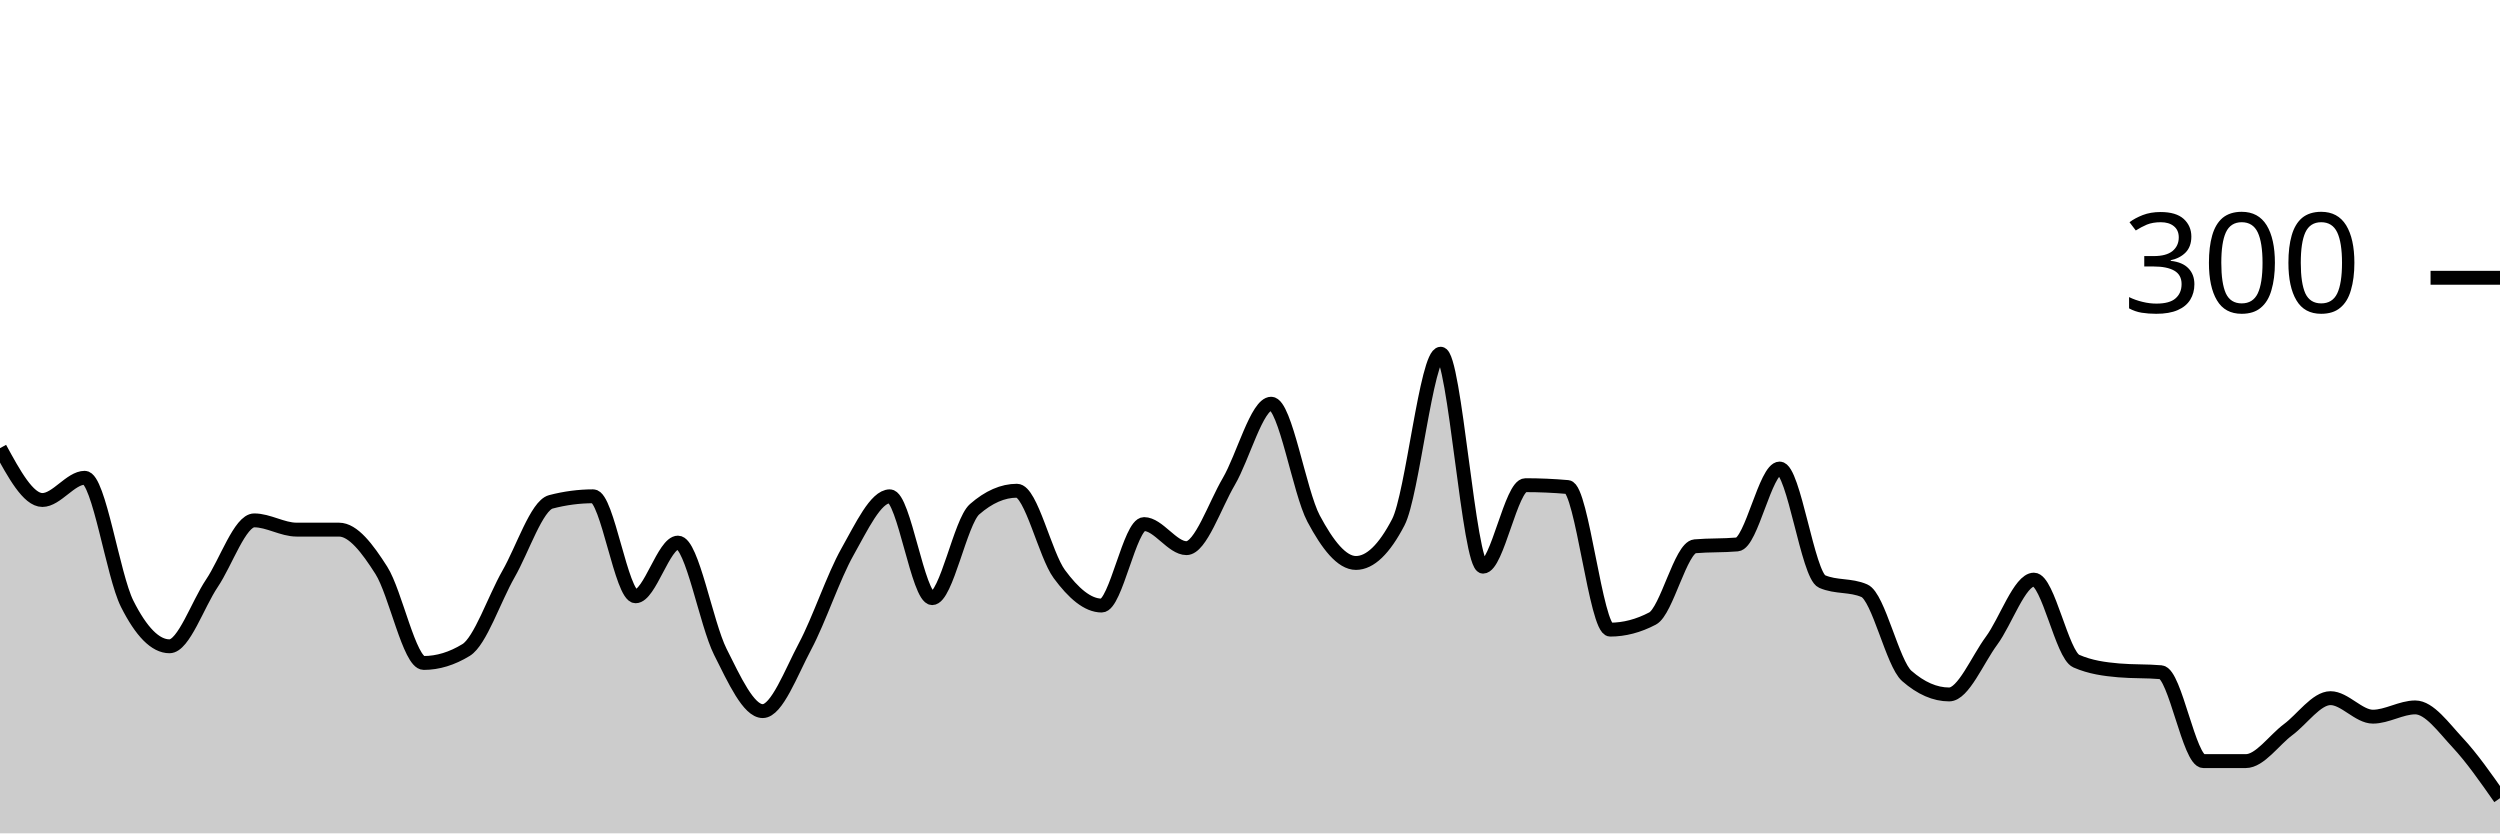
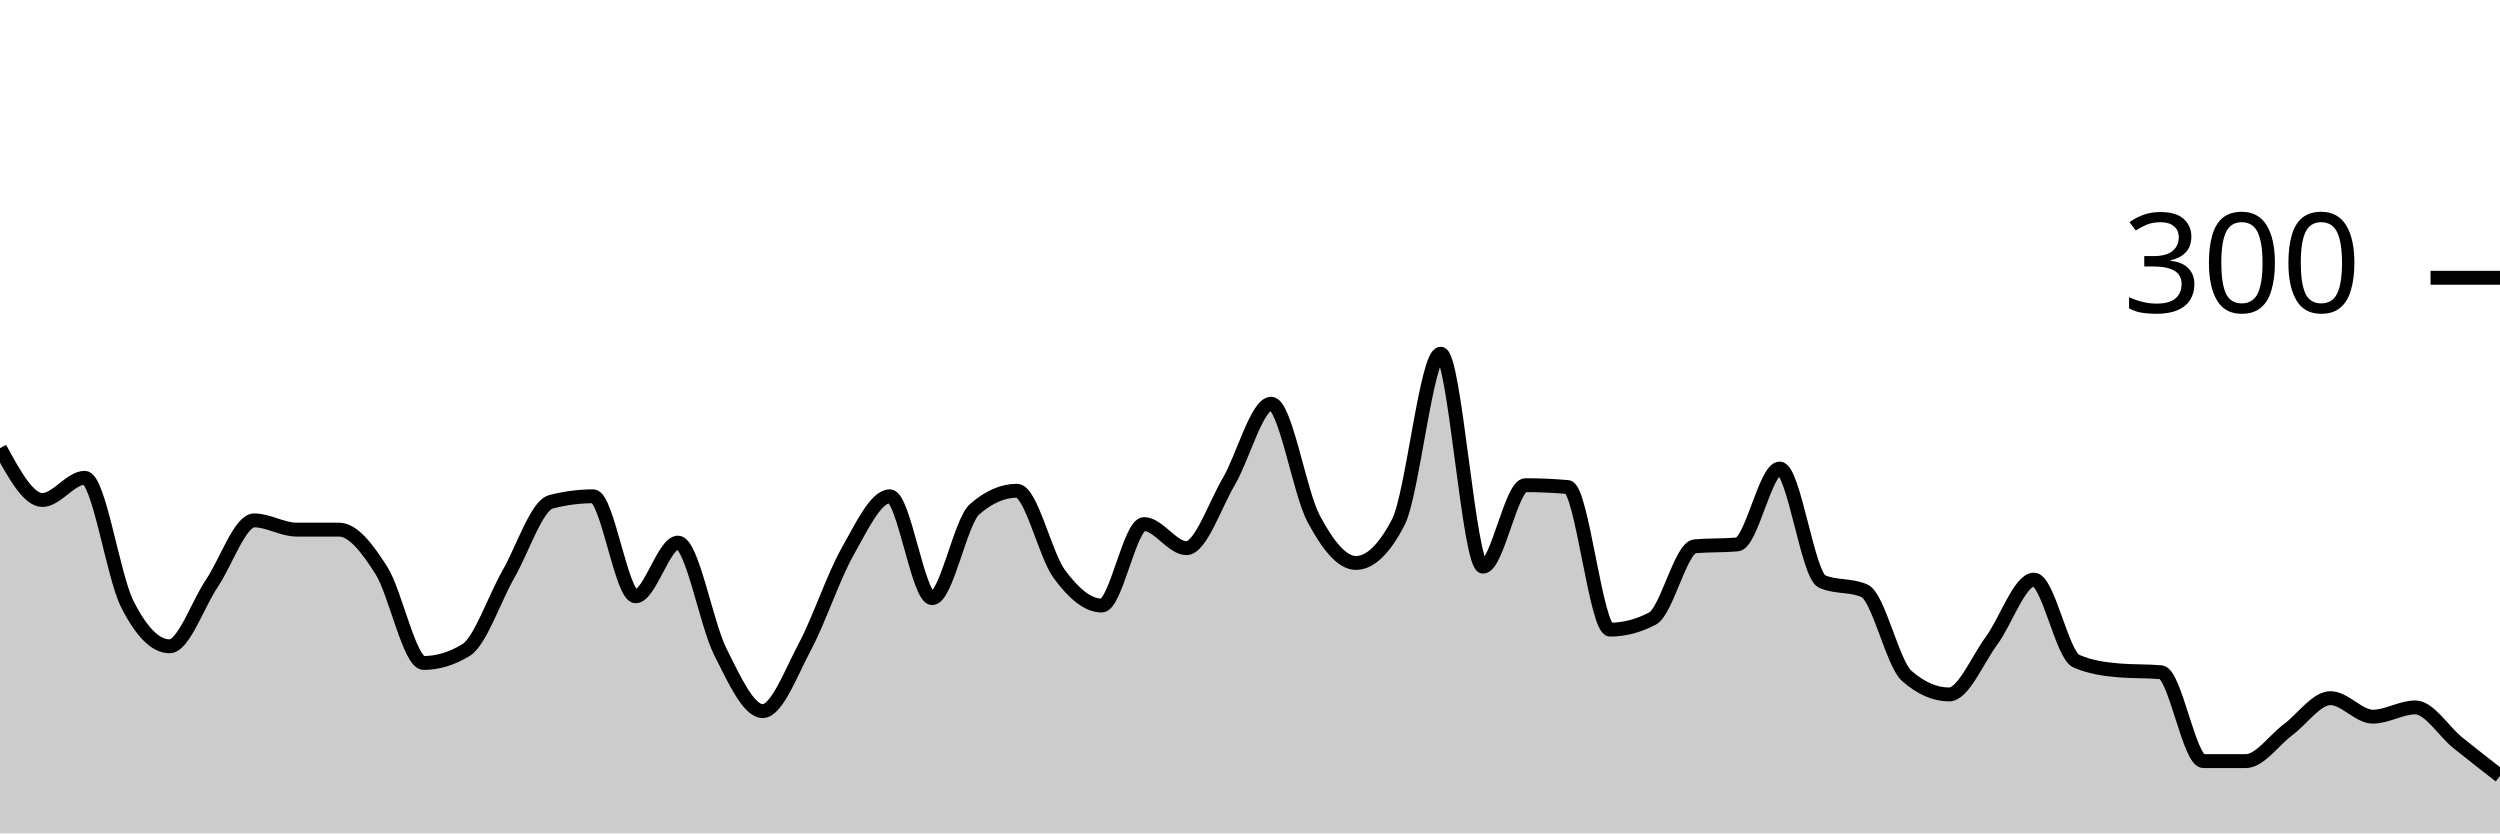
<svg xmlns="http://www.w3.org/2000/svg" viewBox="0 0 180 60">
  <g transform="translate(0,20)">
-     <path class="area" fill="rgba(0, 0, 0, 0.2)" d="M0,12.267C1.017,14.133,2.034,16,3.051,16C4.068,16,5.085,14.4,6.102,14.4C7.119,14.4,8.136,21.444,9.153,23.467C10.169,25.489,11.186,26.533,12.203,26.533C13.22,26.533,14.237,23.511,15.254,22C16.271,20.489,17.288,17.467,18.305,17.467C19.322,17.467,20.339,18.133,21.356,18.133C22.373,18.133,23.39,18.133,24.407,18.133C25.424,18.133,26.441,19.467,27.458,21.067C28.475,22.667,29.492,27.733,30.508,27.733C31.525,27.733,32.542,27.422,33.559,26.8C34.576,26.178,35.593,23.111,36.61,21.333C37.627,19.556,38.644,16.4,39.661,16.133C40.678,15.867,41.695,15.733,42.712,15.733C43.729,15.733,44.746,22.933,45.763,22.933C46.78,22.933,47.797,19.067,48.814,19.067C49.831,19.067,50.847,24.911,51.864,26.933C52.881,28.956,53.898,31.2,54.915,31.2C55.932,31.2,56.949,28.444,57.966,26.533C58.983,24.622,60,21.533,61.017,19.733C62.034,17.933,63.051,15.733,64.068,15.733C65.085,15.733,66.102,23.067,67.119,23.067C68.136,23.067,69.153,17.556,70.169,16.667C71.186,15.778,72.203,15.333,73.22,15.333C74.237,15.333,75.254,19.956,76.271,21.333C77.288,22.711,78.305,23.6,79.322,23.6C80.339,23.6,81.356,17.733,82.373,17.733C83.39,17.733,84.407,19.467,85.424,19.467C86.441,19.467,87.458,16.4,88.475,14.667C89.492,12.933,90.508,9.067,91.525,9.067C92.542,9.067,93.559,15.422,94.576,17.333C95.593,19.244,96.61,20.533,97.627,20.533C98.644,20.533,99.661,19.556,100.678,17.6C101.695,15.644,102.712,5.467,103.729,5.467C104.746,5.467,105.763,20.8,106.78,20.8C107.797,20.8,108.814,14.933,109.831,14.933C110.847,14.933,111.864,14.978,112.881,15.067C113.898,15.156,114.915,25.333,115.932,25.333C116.949,25.333,117.966,25.067,118.983,24.533C120,24,121.017,19.422,122.034,19.333C123.051,19.244,124.068,19.289,125.085,19.2C126.102,19.111,127.119,13.733,128.136,13.733C129.153,13.733,130.169,21.422,131.186,21.867C132.203,22.311,133.22,22.089,134.237,22.533C135.254,22.978,136.271,27.778,137.288,28.667C138.305,29.556,139.322,30,140.339,30C141.356,30,142.373,27.511,143.39,26.133C144.407,24.756,145.424,21.733,146.441,21.733C147.458,21.733,148.475,27.156,149.492,27.6C150.508,28.044,151.525,28.178,152.542,28.267C153.559,28.356,154.576,28.311,155.593,28.4C156.61,28.489,157.627,34.8,158.644,34.8C159.661,34.8,160.678,34.8,161.695,34.8C162.712,34.8,163.729,33.289,164.746,32.533C165.763,31.778,166.78,30.267,167.797,30.267C168.814,30.267,169.831,31.6,170.847,31.6C171.864,31.6,172.881,30.933,173.898,30.933C174.915,30.933,175.932,32.378,176.949,33.467C177.966,34.556,178.983,36.011,180,37.467L180,40C178.983,40,177.966,40,176.949,40C175.932,40,174.915,40,173.898,40C172.881,40,171.864,40,170.847,40C169.831,40,168.814,40,167.797,40C166.78,40,165.763,40,164.746,40C163.729,40,162.712,40,161.695,40C160.678,40,159.661,40,158.644,40C157.627,40,156.61,40,155.593,40C154.576,40,153.559,40,152.542,40C151.525,40,150.508,40,149.492,40C148.475,40,147.458,40,146.441,40C145.424,40,144.407,40,143.39,40C142.373,40,141.356,40,140.339,40C139.322,40,138.305,40,137.288,40C136.271,40,135.254,40,134.237,40C133.22,40,132.203,40,131.186,40C130.169,40,129.153,40,128.136,40C127.119,40,126.102,40,125.085,40C124.068,40,123.051,40,122.034,40C121.017,40,120,40,118.983,40C117.966,40,116.949,40,115.932,40C114.915,40,113.898,40,112.881,40C111.864,40,110.847,40,109.831,40C108.814,40,107.797,40,106.78,40C105.763,40,104.746,40,103.729,40C102.712,40,101.695,40,100.678,40C99.661,40,98.644,40,97.627,40C96.61,40,95.593,40,94.576,40C93.559,40,92.542,40,91.525,40C90.508,40,89.492,40,88.475,40C87.458,40,86.441,40,85.424,40C84.407,40,83.39,40,82.373,40C81.356,40,80.339,40,79.322,40C78.305,40,77.288,40,76.271,40C75.254,40,74.237,40,73.22,40C72.203,40,71.186,40,70.169,40C69.153,40,68.136,40,67.119,40C66.102,40,65.085,40,64.068,40C63.051,40,62.034,40,61.017,40C60,40,58.983,40,57.966,40C56.949,40,55.932,40,54.915,40C53.898,40,52.881,40,51.864,40C50.847,40,49.831,40,48.814,40C47.797,40,46.78,40,45.763,40C44.746,40,43.729,40,42.712,40C41.695,40,40.678,40,39.661,40C38.644,40,37.627,40,36.61,40C35.593,40,34.576,40,33.559,40C32.542,40,31.525,40,30.508,40C29.492,40,28.475,40,27.458,40C26.441,40,25.424,40,24.407,40C23.39,40,22.373,40,21.356,40C20.339,40,19.322,40,18.305,40C17.288,40,16.271,40,15.254,40C14.237,40,13.22,40,12.203,40C11.186,40,10.169,40,9.153,40C8.136,40,7.119,40,6.102,40C5.085,40,4.068,40,3.051,40C2.034,40,1.017,40,0,40Z" />
-     <path class="line" stroke="black" fill="none" d="M0,12.267C1.017,14.133,2.034,16,3.051,16C4.068,16,5.085,14.4,6.102,14.4C7.119,14.4,8.136,21.444,9.153,23.467C10.169,25.489,11.186,26.533,12.203,26.533C13.22,26.533,14.237,23.511,15.254,22C16.271,20.489,17.288,17.467,18.305,17.467C19.322,17.467,20.339,18.133,21.356,18.133C22.373,18.133,23.39,18.133,24.407,18.133C25.424,18.133,26.441,19.467,27.458,21.067C28.475,22.667,29.492,27.733,30.508,27.733C31.525,27.733,32.542,27.422,33.559,26.8C34.576,26.178,35.593,23.111,36.61,21.333C37.627,19.556,38.644,16.4,39.661,16.133C40.678,15.867,41.695,15.733,42.712,15.733C43.729,15.733,44.746,22.933,45.763,22.933C46.78,22.933,47.797,19.067,48.814,19.067C49.831,19.067,50.847,24.911,51.864,26.933C52.881,28.956,53.898,31.2,54.915,31.2C55.932,31.2,56.949,28.444,57.966,26.533C58.983,24.622,60,21.533,61.017,19.733C62.034,17.933,63.051,15.733,64.068,15.733C65.085,15.733,66.102,23.067,67.119,23.067C68.136,23.067,69.153,17.556,70.169,16.667C71.186,15.778,72.203,15.333,73.22,15.333C74.237,15.333,75.254,19.956,76.271,21.333C77.288,22.711,78.305,23.6,79.322,23.6C80.339,23.6,81.356,17.733,82.373,17.733C83.39,17.733,84.407,19.467,85.424,19.467C86.441,19.467,87.458,16.4,88.475,14.667C89.492,12.933,90.508,9.067,91.525,9.067C92.542,9.067,93.559,15.422,94.576,17.333C95.593,19.244,96.61,20.533,97.627,20.533C98.644,20.533,99.661,19.556,100.678,17.6C101.695,15.644,102.712,5.467,103.729,5.467C104.746,5.467,105.763,20.8,106.78,20.8C107.797,20.8,108.814,14.933,109.831,14.933C110.847,14.933,111.864,14.978,112.881,15.067C113.898,15.156,114.915,25.333,115.932,25.333C116.949,25.333,117.966,25.067,118.983,24.533C120,24,121.017,19.422,122.034,19.333C123.051,19.244,124.068,19.289,125.085,19.2C126.102,19.111,127.119,13.733,128.136,13.733C129.153,13.733,130.169,21.422,131.186,21.867C132.203,22.311,133.22,22.089,134.237,22.533C135.254,22.978,136.271,27.778,137.288,28.667C138.305,29.556,139.322,30,140.339,30C141.356,30,142.373,27.511,143.39,26.133C144.407,24.756,145.424,21.733,146.441,21.733C147.458,21.733,148.475,27.156,149.492,27.6C150.508,28.044,151.525,28.178,152.542,28.267C153.559,28.356,154.576,28.311,155.593,28.4C156.61,28.489,157.627,34.8,158.644,34.8C159.661,34.8,160.678,34.8,161.695,34.8C162.712,34.8,163.729,33.289,164.746,32.533C165.763,31.778,166.78,30.267,167.797,30.267C168.814,30.267,169.831,31.6,170.847,31.6C171.864,31.6,172.881,30.933,173.898,30.933C174.915,30.933,175.932,32.378,176.949,33.467C177.966,34.556,178.983,36.011,180,37.467" />
+     <path class="area" fill="rgba(0, 0, 0, 0.2)" d="M0,12.267C1.017,14.133,2.034,16,3.051,16C4.068,16,5.085,14.4,6.102,14.4C7.119,14.4,8.136,21.444,9.153,23.467C10.169,25.489,11.186,26.533,12.203,26.533C13.22,26.533,14.237,23.511,15.254,22C16.271,20.489,17.288,17.467,18.305,17.467C19.322,17.467,20.339,18.133,21.356,18.133C22.373,18.133,23.39,18.133,24.407,18.133C25.424,18.133,26.441,19.467,27.458,21.067C28.475,22.667,29.492,27.733,30.508,27.733C31.525,27.733,32.542,27.422,33.559,26.8C34.576,26.178,35.593,23.111,36.61,21.333C37.627,19.556,38.644,16.4,39.661,16.133C40.678,15.867,41.695,15.733,42.712,15.733C43.729,15.733,44.746,22.933,45.763,22.933C46.78,22.933,47.797,19.067,48.814,19.067C49.831,19.067,50.847,24.911,51.864,26.933C52.881,28.956,53.898,31.2,54.915,31.2C55.932,31.2,56.949,28.444,57.966,26.533C58.983,24.622,60,21.533,61.017,19.733C62.034,17.933,63.051,15.733,64.068,15.733C65.085,15.733,66.102,23.067,67.119,23.067C68.136,23.067,69.153,17.556,70.169,16.667C71.186,15.778,72.203,15.333,73.22,15.333C74.237,15.333,75.254,19.956,76.271,21.333C77.288,22.711,78.305,23.6,79.322,23.6C80.339,23.6,81.356,17.733,82.373,17.733C83.39,17.733,84.407,19.467,85.424,19.467C86.441,19.467,87.458,16.4,88.475,14.667C89.492,12.933,90.508,9.067,91.525,9.067C92.542,9.067,93.559,15.422,94.576,17.333C95.593,19.244,96.61,20.533,97.627,20.533C98.644,20.533,99.661,19.556,100.678,17.6C101.695,15.644,102.712,5.467,103.729,5.467C104.746,5.467,105.763,20.8,106.78,20.8C107.797,20.8,108.814,14.933,109.831,14.933C110.847,14.933,111.864,14.978,112.881,15.067C113.898,15.156,114.915,25.333,115.932,25.333C116.949,25.333,117.966,25.067,118.983,24.533C120,24,121.017,19.422,122.034,19.333C123.051,19.244,124.068,19.289,125.085,19.2C126.102,19.111,127.119,13.733,128.136,13.733C129.153,13.733,130.169,21.422,131.186,21.867C132.203,22.311,133.22,22.089,134.237,22.533C135.254,22.978,136.271,27.778,137.288,28.667C138.305,29.556,139.322,30,140.339,30C141.356,30,142.373,27.511,143.39,26.133C144.407,24.756,145.424,21.733,146.441,21.733C147.458,21.733,148.475,27.156,149.492,27.6C150.508,28.044,151.525,28.178,152.542,28.267C153.559,28.356,154.576,28.311,155.593,28.4C156.61,28.489,157.627,34.8,158.644,34.8C159.661,34.8,160.678,34.8,161.695,34.8C162.712,34.8,163.729,33.289,164.746,32.533C165.763,31.778,166.78,30.267,167.797,30.267C168.814,30.267,169.831,31.6,170.847,31.6C171.864,31.6,172.881,30.933,173.898,30.933C174.915,30.933,175.932,32.644,176.949,33.467C177.966,34.289,178.983,35.078,180,35.867L180,40C178.983,40,177.966,40,176.949,40C175.932,40,174.915,40,173.898,40C172.881,40,171.864,40,170.847,40C169.831,40,168.814,40,167.797,40C166.78,40,165.763,40,164.746,40C163.729,40,162.712,40,161.695,40C160.678,40,159.661,40,158.644,40C157.627,40,156.61,40,155.593,40C154.576,40,153.559,40,152.542,40C151.525,40,150.508,40,149.492,40C148.475,40,147.458,40,146.441,40C145.424,40,144.407,40,143.39,40C142.373,40,141.356,40,140.339,40C139.322,40,138.305,40,137.288,40C136.271,40,135.254,40,134.237,40C133.22,40,132.203,40,131.186,40C130.169,40,129.153,40,128.136,40C127.119,40,126.102,40,125.085,40C124.068,40,123.051,40,122.034,40C121.017,40,120,40,118.983,40C117.966,40,116.949,40,115.932,40C114.915,40,113.898,40,112.881,40C111.864,40,110.847,40,109.831,40C108.814,40,107.797,40,106.78,40C105.763,40,104.746,40,103.729,40C102.712,40,101.695,40,100.678,40C99.661,40,98.644,40,97.627,40C96.61,40,95.593,40,94.576,40C93.559,40,92.542,40,91.525,40C90.508,40,89.492,40,88.475,40C87.458,40,86.441,40,85.424,40C84.407,40,83.39,40,82.373,40C81.356,40,80.339,40,79.322,40C78.305,40,77.288,40,76.271,40C75.254,40,74.237,40,73.22,40C72.203,40,71.186,40,70.169,40C69.153,40,68.136,40,67.119,40C66.102,40,65.085,40,64.068,40C63.051,40,62.034,40,61.017,40C60,40,58.983,40,57.966,40C56.949,40,55.932,40,54.915,40C53.898,40,52.881,40,51.864,40C50.847,40,49.831,40,48.814,40C47.797,40,46.78,40,45.763,40C44.746,40,43.729,40,42.712,40C41.695,40,40.678,40,39.661,40C38.644,40,37.627,40,36.61,40C35.593,40,34.576,40,33.559,40C32.542,40,31.525,40,30.508,40C29.492,40,28.475,40,27.458,40C26.441,40,25.424,40,24.407,40C23.39,40,22.373,40,21.356,40C20.339,40,19.322,40,18.305,40C17.288,40,16.271,40,15.254,40C14.237,40,13.22,40,12.203,40C11.186,40,10.169,40,9.153,40C8.136,40,7.119,40,6.102,40C5.085,40,4.068,40,3.051,40C2.034,40,1.017,40,0,40Z" />
+     <path class="line" stroke="black" fill="none" d="M0,12.267C1.017,14.133,2.034,16,3.051,16C4.068,16,5.085,14.4,6.102,14.4C7.119,14.4,8.136,21.444,9.153,23.467C10.169,25.489,11.186,26.533,12.203,26.533C13.22,26.533,14.237,23.511,15.254,22C16.271,20.489,17.288,17.467,18.305,17.467C19.322,17.467,20.339,18.133,21.356,18.133C22.373,18.133,23.39,18.133,24.407,18.133C25.424,18.133,26.441,19.467,27.458,21.067C28.475,22.667,29.492,27.733,30.508,27.733C31.525,27.733,32.542,27.422,33.559,26.8C34.576,26.178,35.593,23.111,36.61,21.333C37.627,19.556,38.644,16.4,39.661,16.133C40.678,15.867,41.695,15.733,42.712,15.733C43.729,15.733,44.746,22.933,45.763,22.933C46.78,22.933,47.797,19.067,48.814,19.067C49.831,19.067,50.847,24.911,51.864,26.933C52.881,28.956,53.898,31.2,54.915,31.2C55.932,31.2,56.949,28.444,57.966,26.533C58.983,24.622,60,21.533,61.017,19.733C62.034,17.933,63.051,15.733,64.068,15.733C65.085,15.733,66.102,23.067,67.119,23.067C68.136,23.067,69.153,17.556,70.169,16.667C71.186,15.778,72.203,15.333,73.22,15.333C74.237,15.333,75.254,19.956,76.271,21.333C77.288,22.711,78.305,23.6,79.322,23.6C80.339,23.6,81.356,17.733,82.373,17.733C83.39,17.733,84.407,19.467,85.424,19.467C86.441,19.467,87.458,16.4,88.475,14.667C89.492,12.933,90.508,9.067,91.525,9.067C92.542,9.067,93.559,15.422,94.576,17.333C95.593,19.244,96.61,20.533,97.627,20.533C98.644,20.533,99.661,19.556,100.678,17.6C101.695,15.644,102.712,5.467,103.729,5.467C104.746,5.467,105.763,20.8,106.78,20.8C107.797,20.8,108.814,14.933,109.831,14.933C110.847,14.933,111.864,14.978,112.881,15.067C113.898,15.156,114.915,25.333,115.932,25.333C116.949,25.333,117.966,25.067,118.983,24.533C120,24,121.017,19.422,122.034,19.333C123.051,19.244,124.068,19.289,125.085,19.2C126.102,19.111,127.119,13.733,128.136,13.733C129.153,13.733,130.169,21.422,131.186,21.867C132.203,22.311,133.22,22.089,134.237,22.533C135.254,22.978,136.271,27.778,137.288,28.667C138.305,29.556,139.322,30,140.339,30C141.356,30,142.373,27.511,143.39,26.133C144.407,24.756,145.424,21.733,146.441,21.733C147.458,21.733,148.475,27.156,149.492,27.6C150.508,28.044,151.525,28.178,152.542,28.267C153.559,28.356,154.576,28.311,155.593,28.4C156.61,28.489,157.627,34.8,158.644,34.8C159.661,34.8,160.678,34.8,161.695,34.8C162.712,34.8,163.729,33.289,164.746,32.533C165.763,31.778,166.78,30.267,167.797,30.267C168.814,30.267,169.831,31.6,170.847,31.6C171.864,31.6,172.881,30.933,173.898,30.933C174.915,30.933,175.932,32.644,176.949,33.467C177.966,34.289,178.983,35.078,180,35.867" />
    <path class="axis-ceiling" stroke-width="1" stroke="black" fill="none" d="M175,0L180,0" />
    <text class="axis-ceiling-label" font-family="sans-serif" text-anchor="end" font-size="10px" x="170" y="2.5">300</text>
  </g>
</svg>
